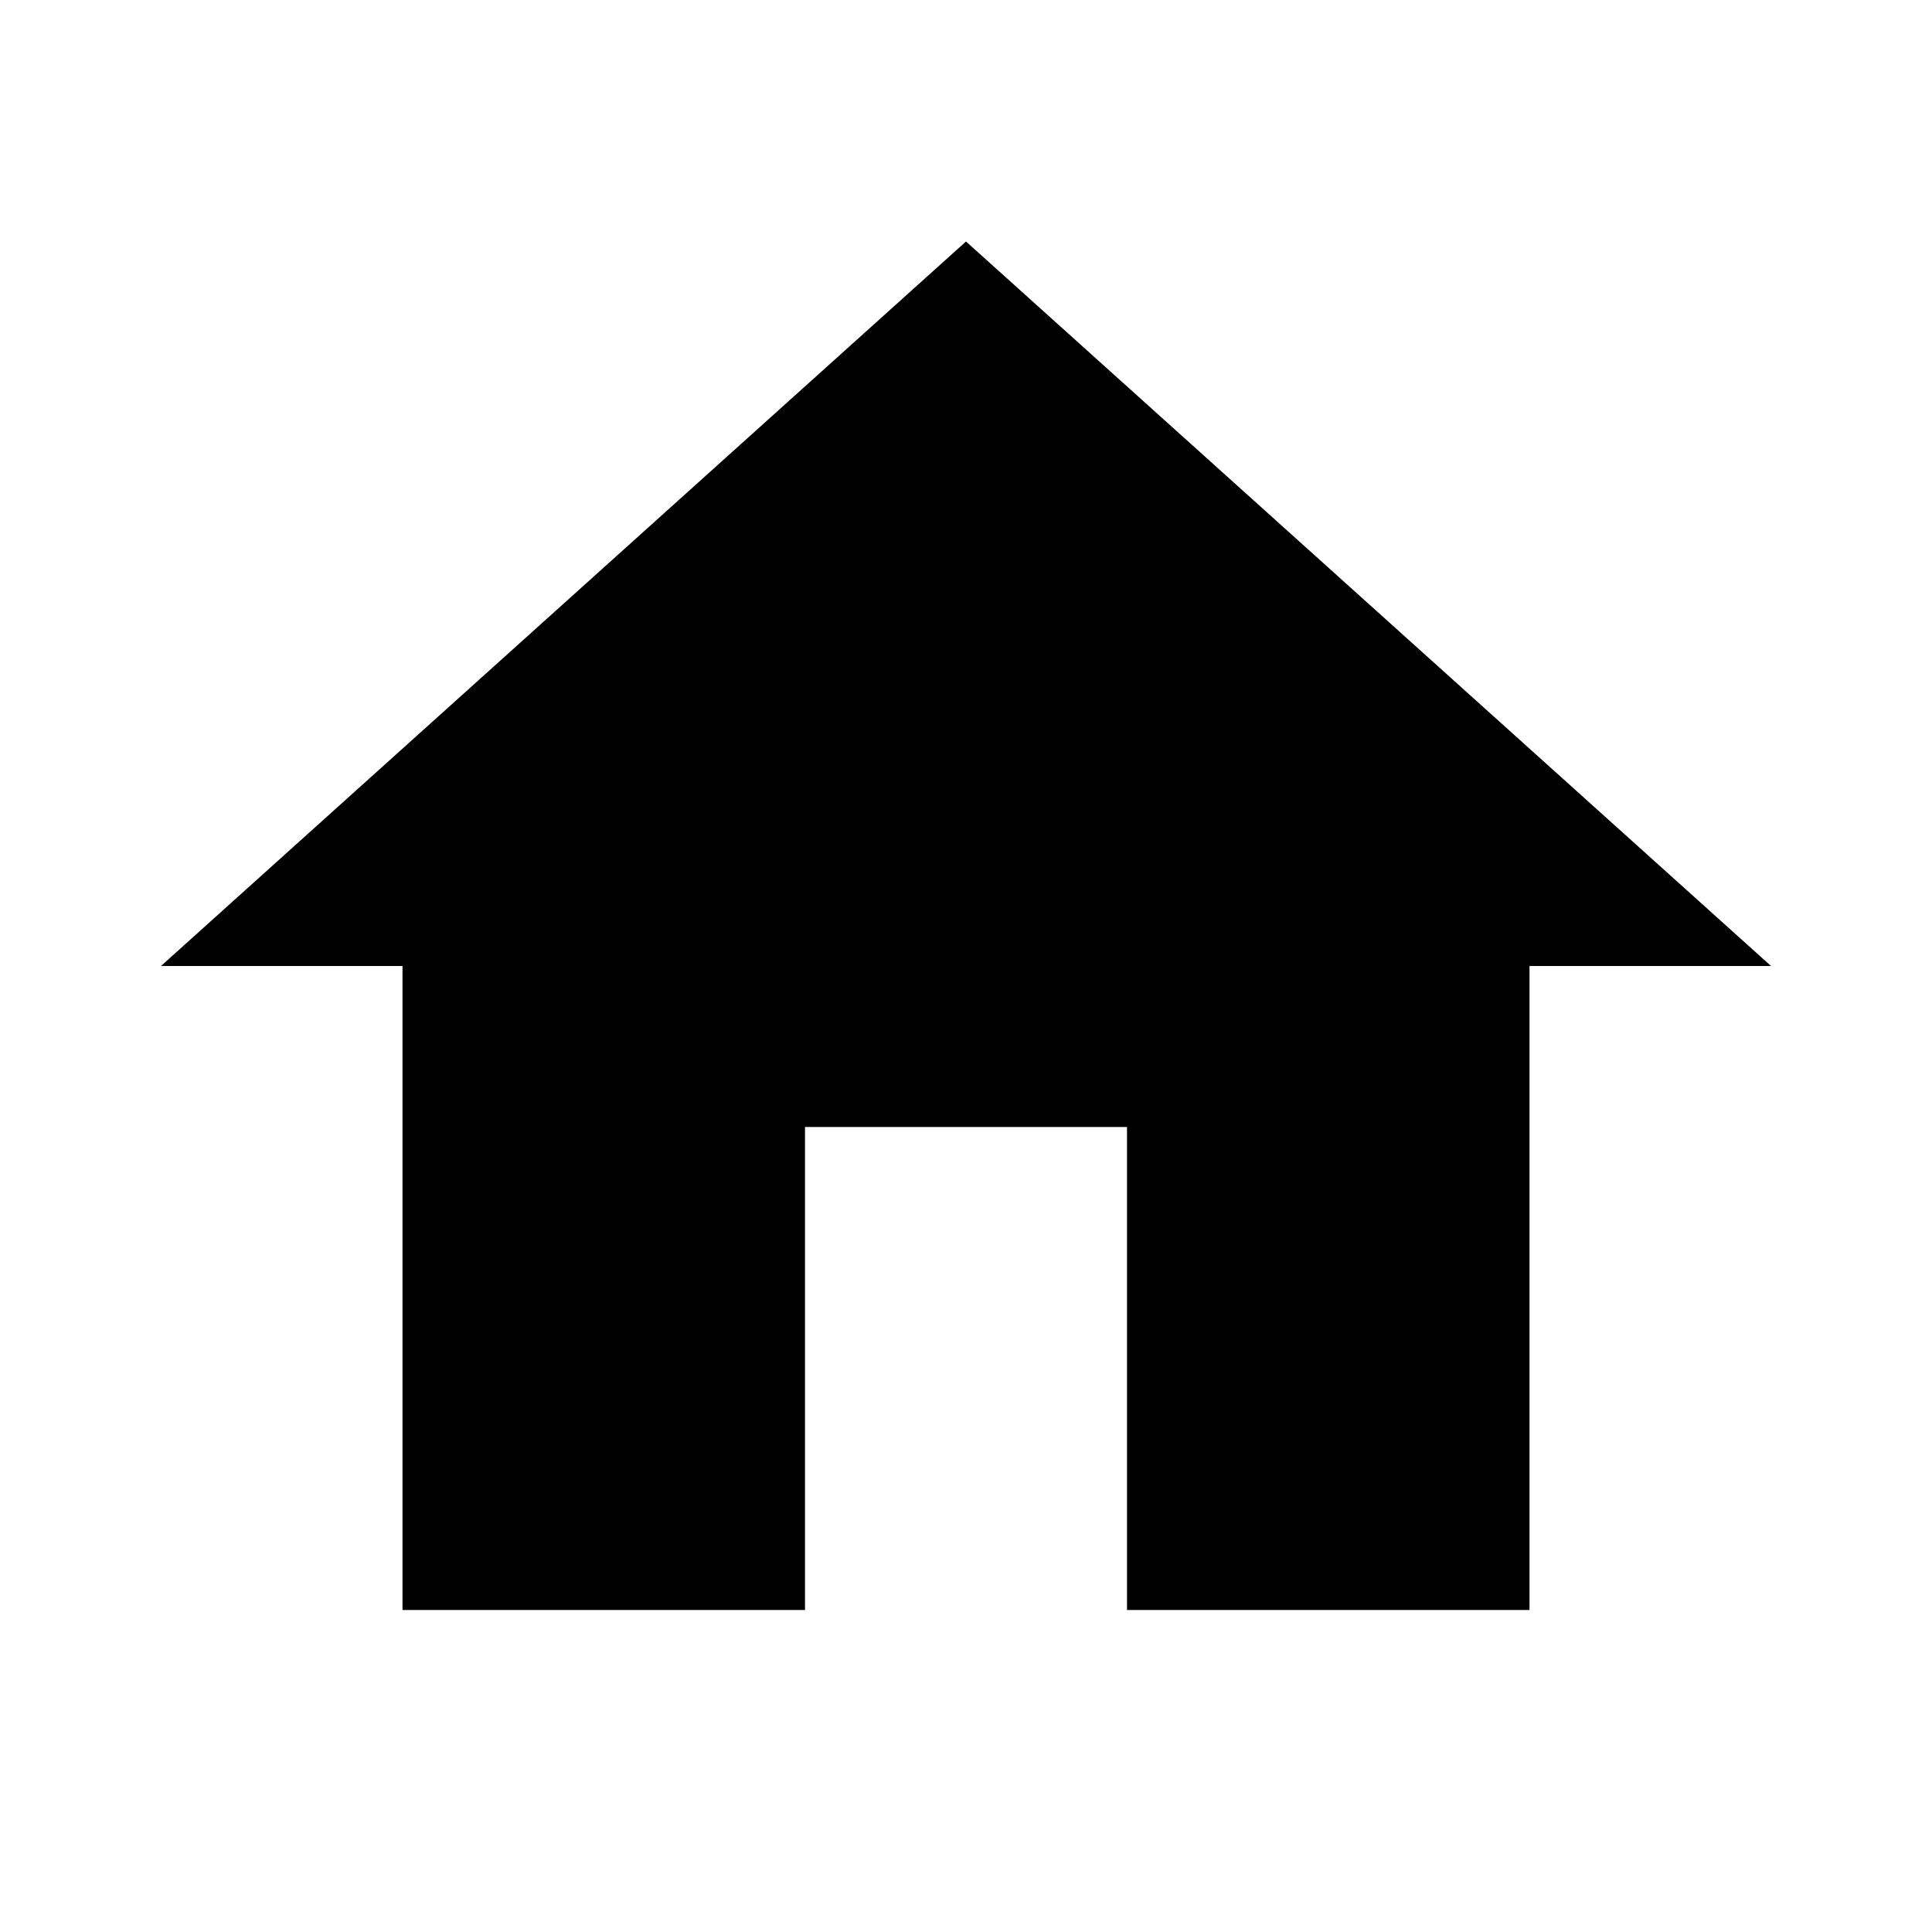
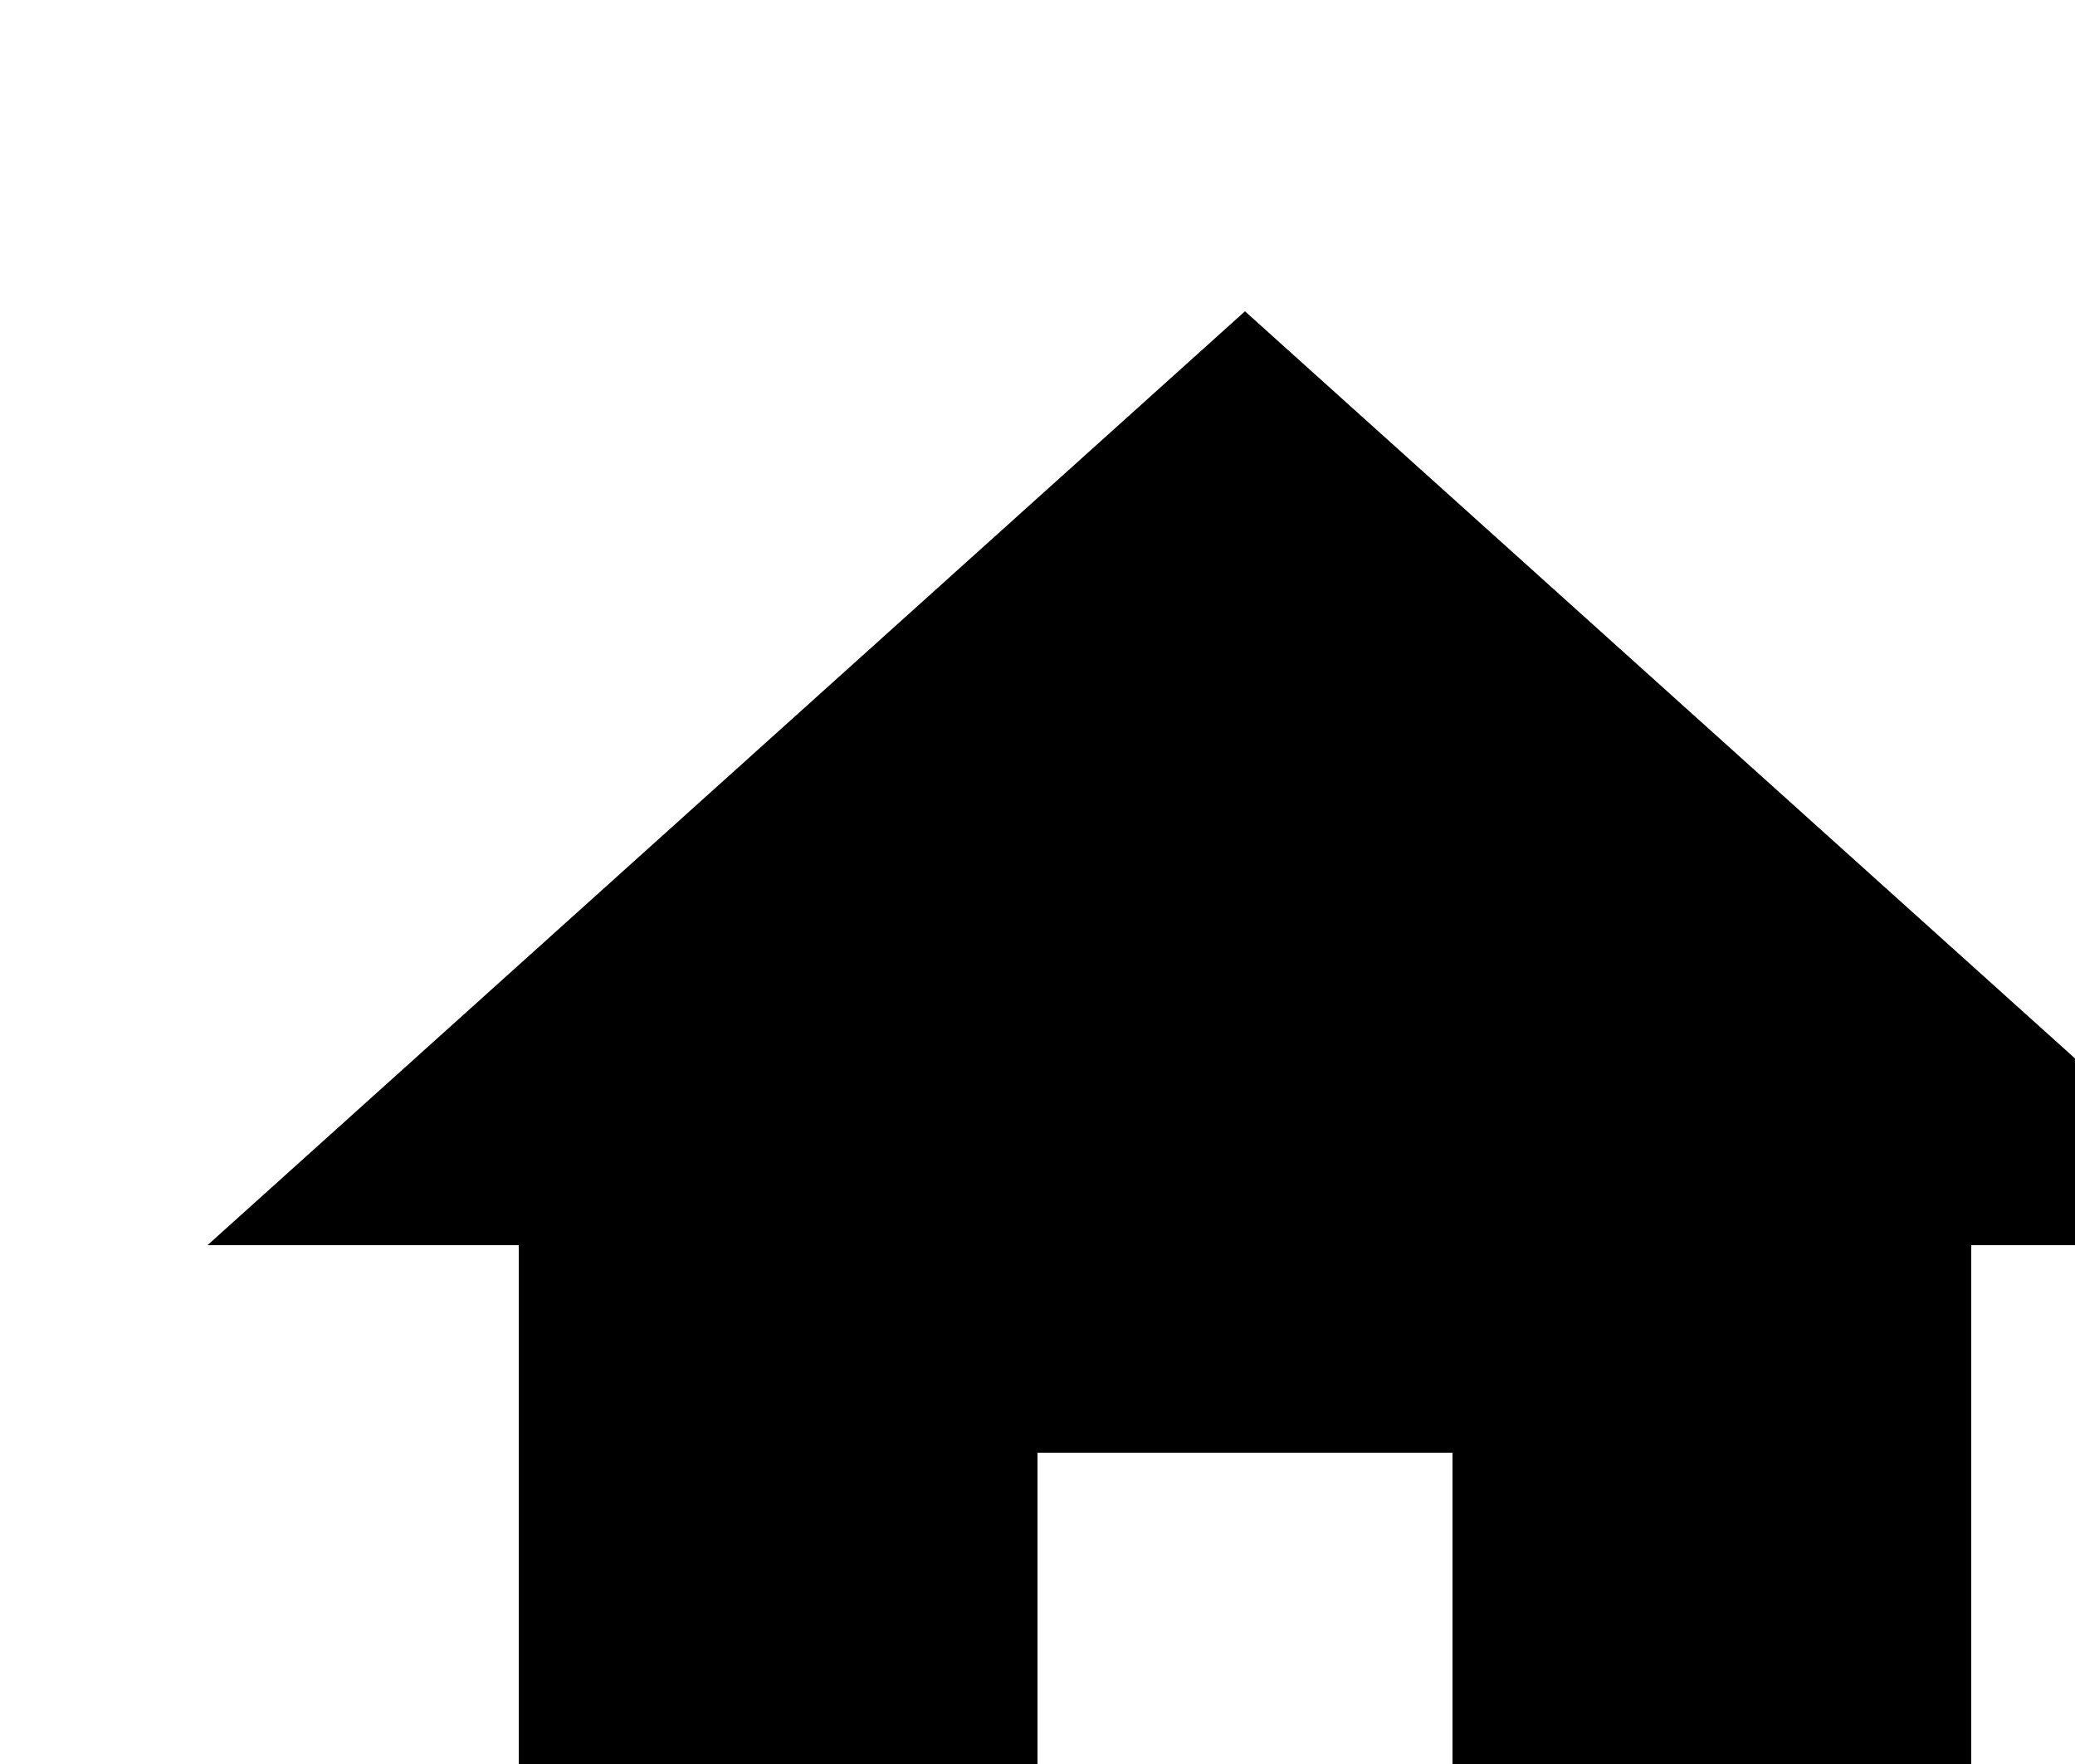
- <svg xmlns="http://www.w3.org/2000/svg" version="1.1" width="24" height="24" viewBox="0 0 24.00 24.00">
+ <svg xmlns="http://www.w3.org/2000/svg" version="1.1">
  <path d="M10 20L10 14L14 14L14 20L19 20L19 12L22 12L12 3L2 12L5 12L5 20L10 20Z" />
</svg>
